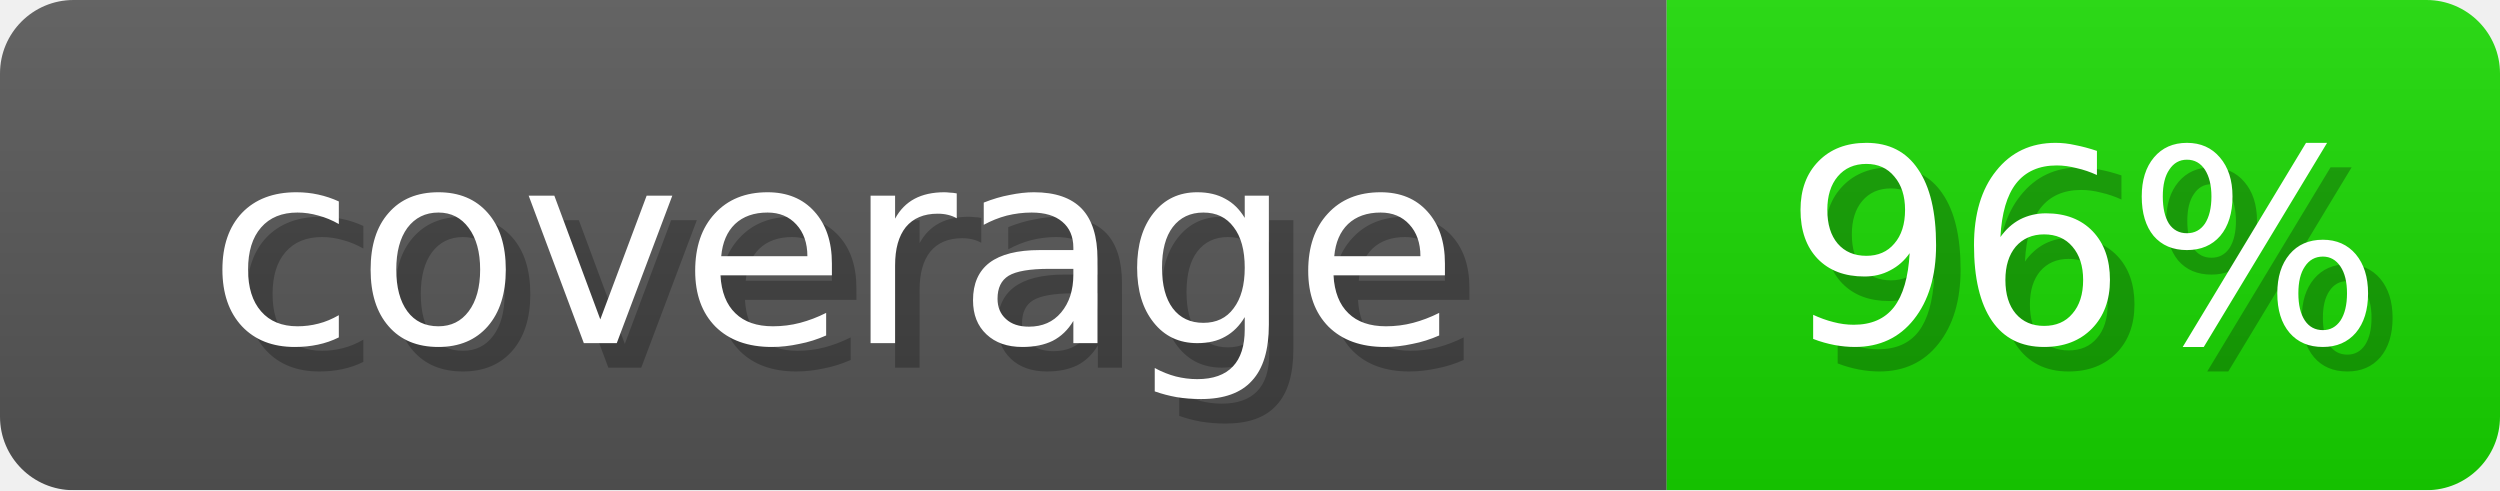
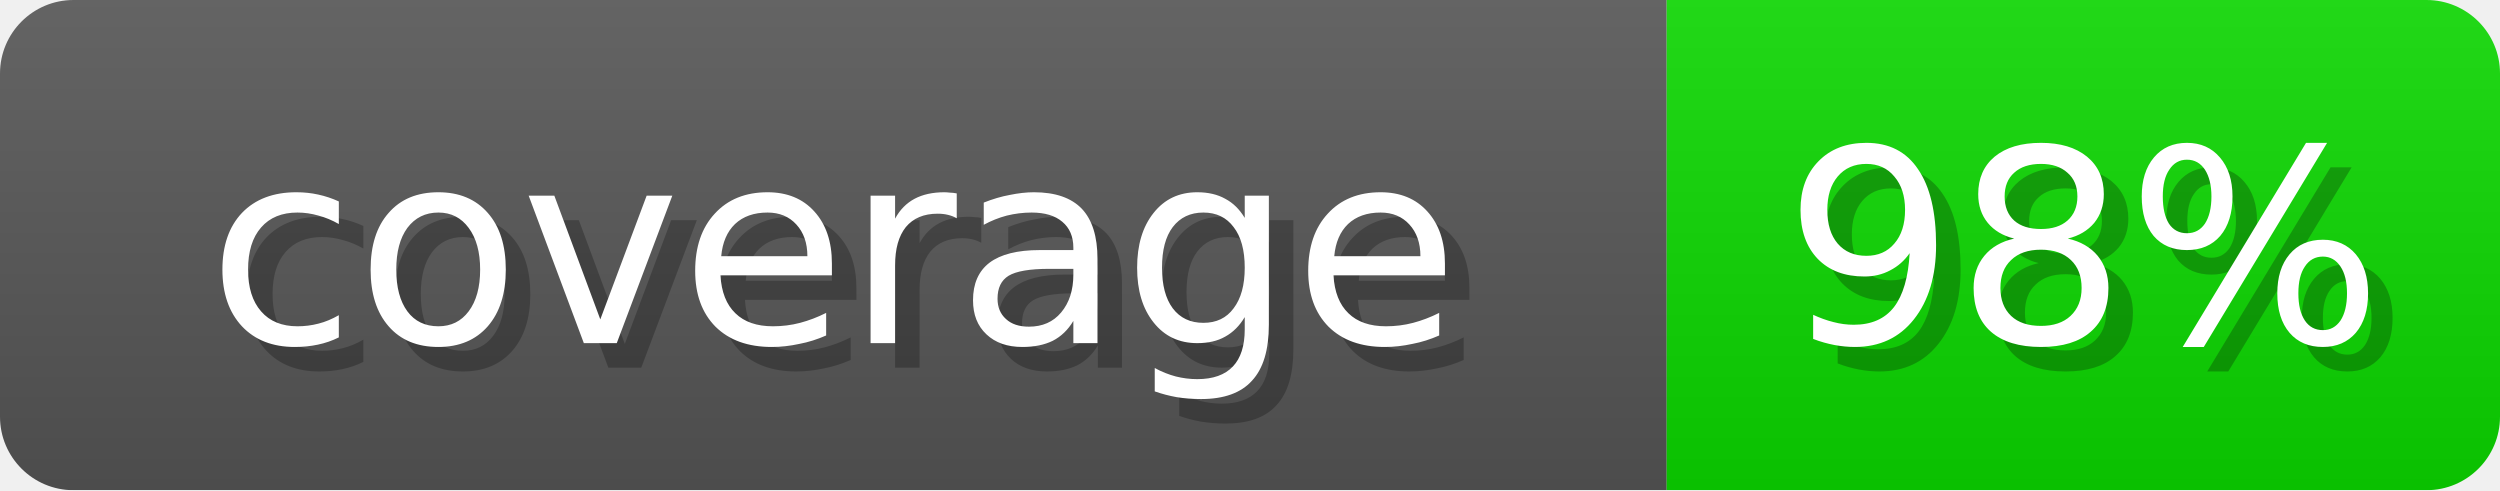
- <svg xmlns="http://www.w3.org/2000/svg" width="102" height="20" role="img" aria-label="coverage: 96%">
+ <svg xmlns="http://www.w3.org/2000/svg" width="102" height="20" role="img" aria-label="coverage: 98%">
  <linearGradient id="s" x2="0" y2="100%">
    <stop offset="0" stop-opacity=".1" stop-color="#EEE" />
    <stop offset="1" stop-opacity=".1" />
  </linearGradient>
  <mask id="m">
    <rect width="102" height="20" rx="3" fill="#fff" />
  </mask>
  <g mask="url(#m)">
    <rect width="68" height="20" fill="#555" />
-     <rect x="68" width="34" height="20" fill="#17D600" />
+     <rect x="68" width="34" height="20" fill="#0BD600" />
    <rect width="102" height="20" fill="url(#s)" />
  </g>
  <g fill="#fff" text-anchor="middle" font-family="Verdana,DejaVu Sans,sans-serif" font-size="11">
    <text x="35" y="15" fill="#000" opacity="0.25">coverage</text>
    <text x="34" y="14">coverage</text>
-     <text x="86" y="15" fill="#000" opacity="0.25">96%</text>
-     <text x="85" y="14">96%</text>
+     <text x="86" y="15" fill="#000" opacity="0.25">98%</text>
+     <text x="85" y="14">98%</text>
  </g>
</svg>
